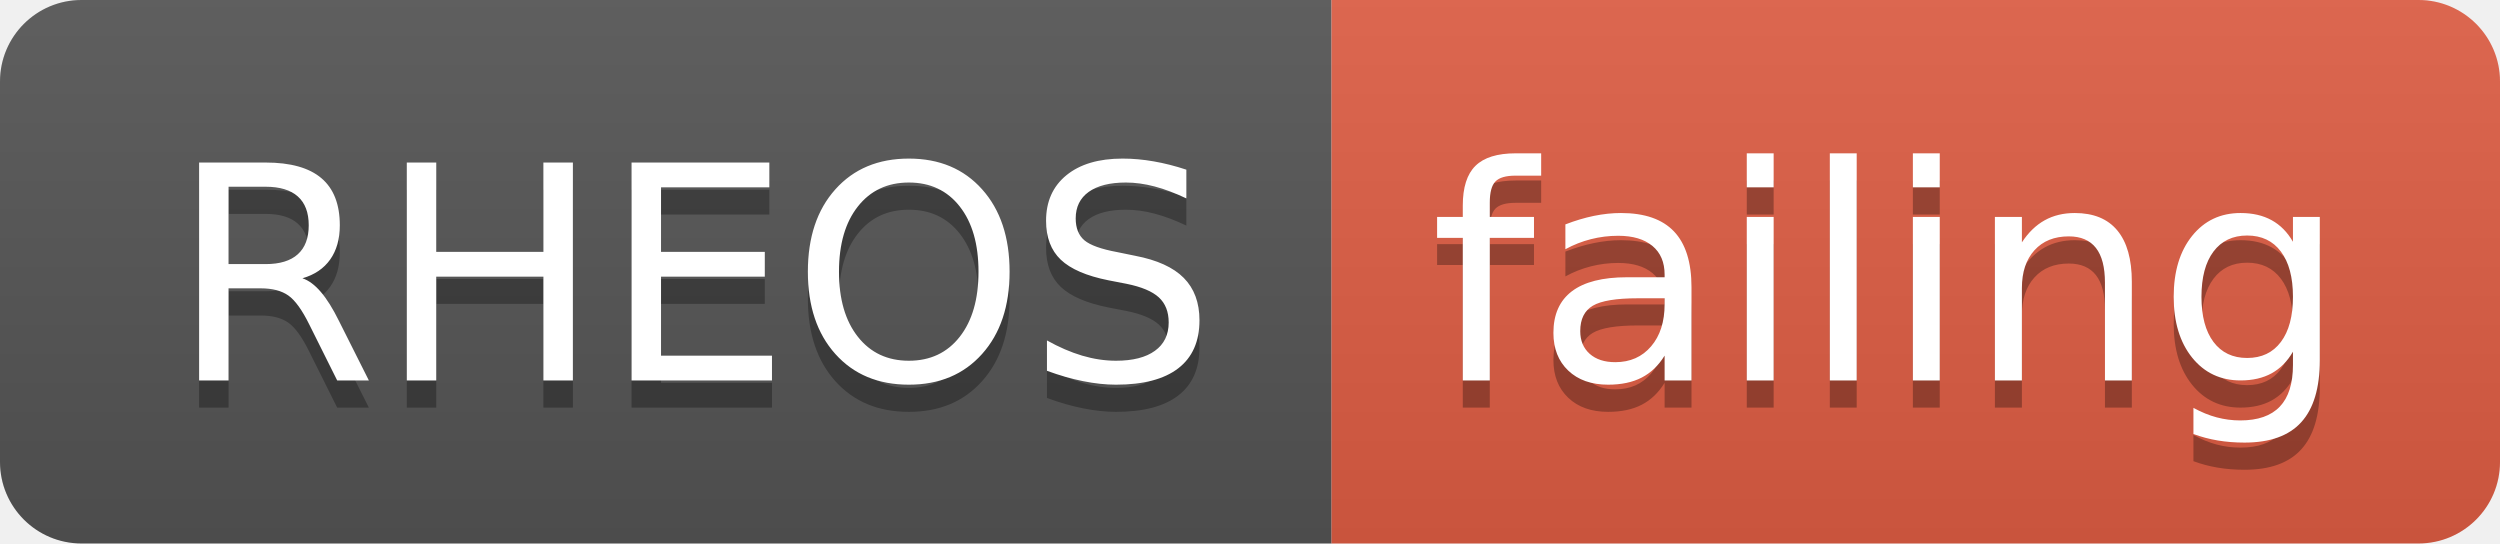
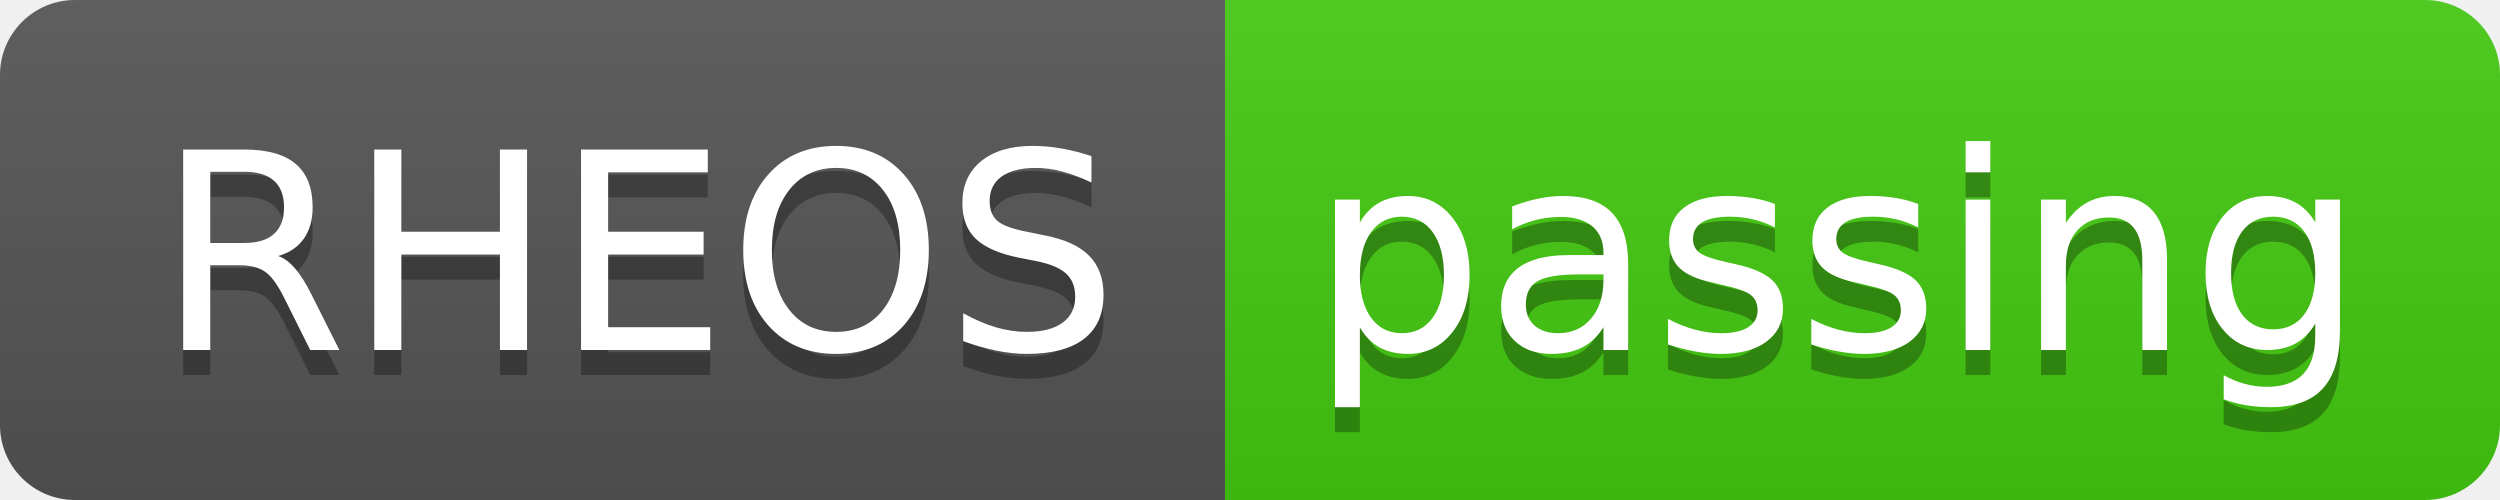
- <svg xmlns="http://www.w3.org/2000/svg" width="92" height="20">
+ <svg xmlns="http://www.w3.org/2000/svg" width="100" height="20">
  <linearGradient id="smooth" x2="0" y2="100%">
    <stop offset="0" stop-color="#bbb" stop-opacity=".1" />
    <stop offset="1" stop-opacity=".1" />
  </linearGradient>
  <clipPath id="round">
-     <rect width="92" height="20" rx="3" fill="#fff" />
+     <rect width="100" height="20" rx="3" fill="#fff" />
  </clipPath>
  <g clip-path="url(#round)">
    <rect width="49" height="20" fill="#555" />
-     <rect x="49" width="43" height="20" fill="#e05d44" />
-     <rect width="92" height="20" fill="url(#smooth)" />
+     <rect x="49" width="51" height="20" fill="#4c1" />
+     <rect width="100" height="20" fill="url(#smooth)" />
  </g>
  <g fill="#fff" text-anchor="middle" font-family="DejaVu Sans,Verdana,Geneva,sans-serif" font-size="110">
    <text x="255" y="150" fill="#010101" fill-opacity=".3" transform="scale(0.1)" textLength="390" lengthAdjust="spacing">RHEOS</text>
    <text x="255" y="140" transform="scale(0.1)" textLength="390" lengthAdjust="spacing">RHEOS</text>
-     <text x="695" y="150" fill="#010101" fill-opacity=".3" transform="scale(0.1)" textLength="330" lengthAdjust="spacing">failing</text>
-     <text x="695" y="140" transform="scale(0.1)" textLength="330" lengthAdjust="spacing">failing</text>
+     <text x="735" y="150" fill="#010101" fill-opacity=".3" transform="scale(0.1)" textLength="410" lengthAdjust="spacing">passing</text>
+     <text x="735" y="140" transform="scale(0.1)" textLength="410" lengthAdjust="spacing">passing</text>
  </g>
</svg>
